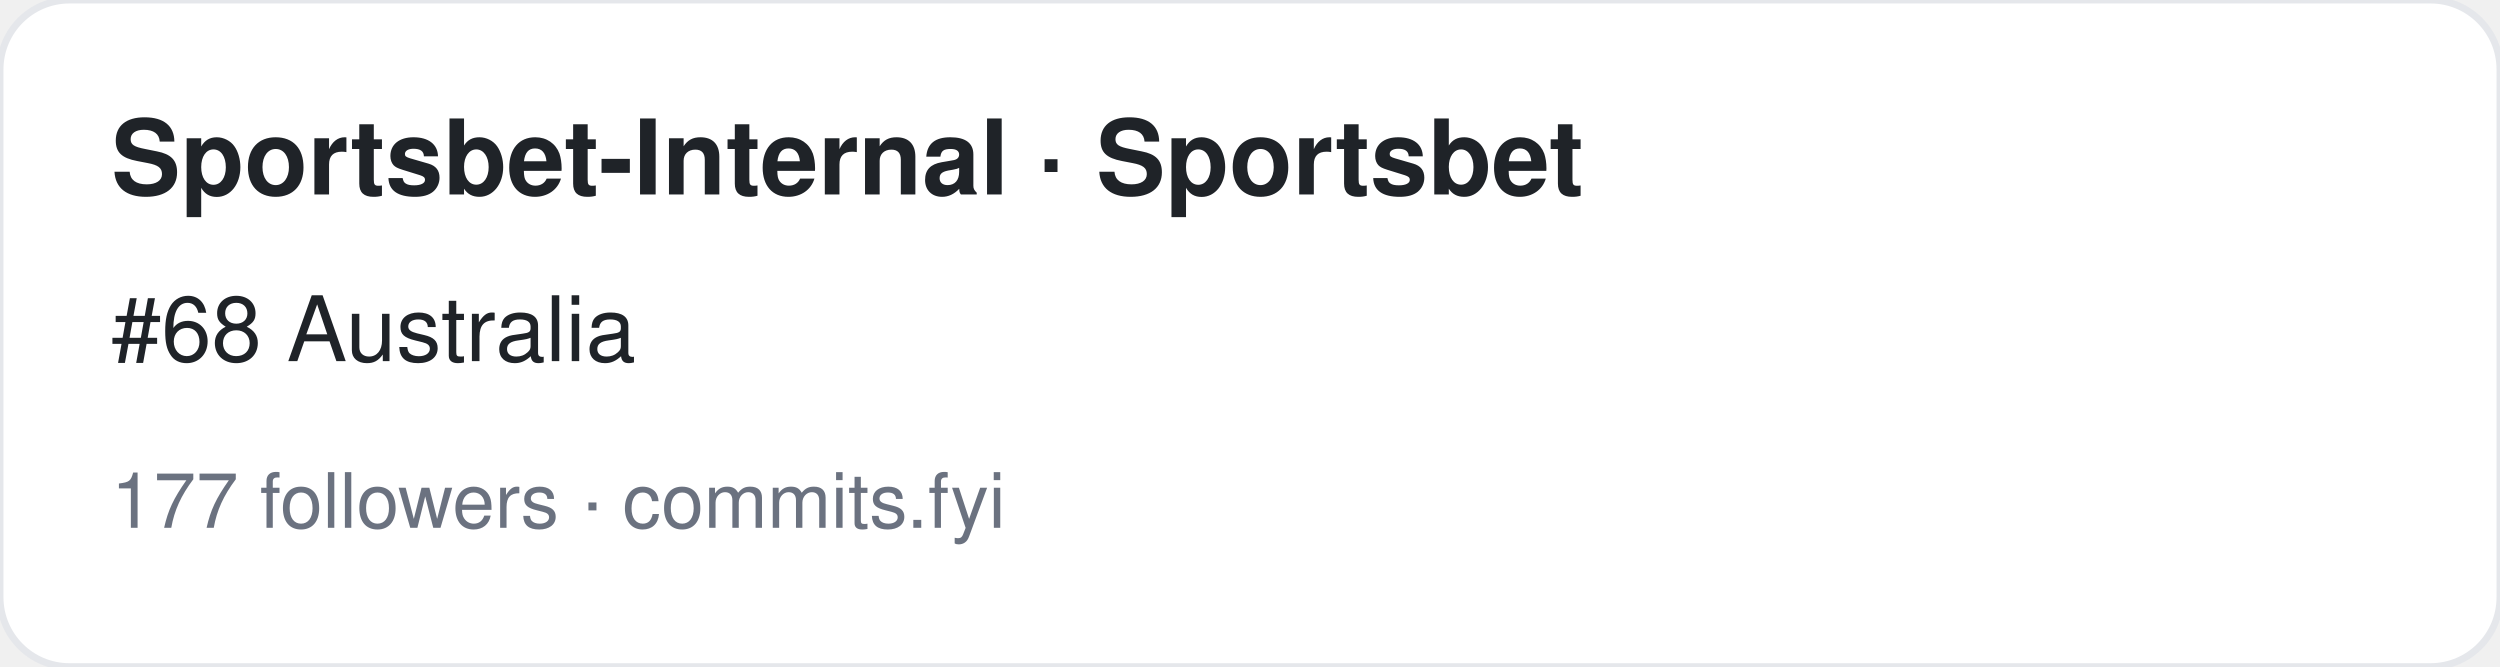
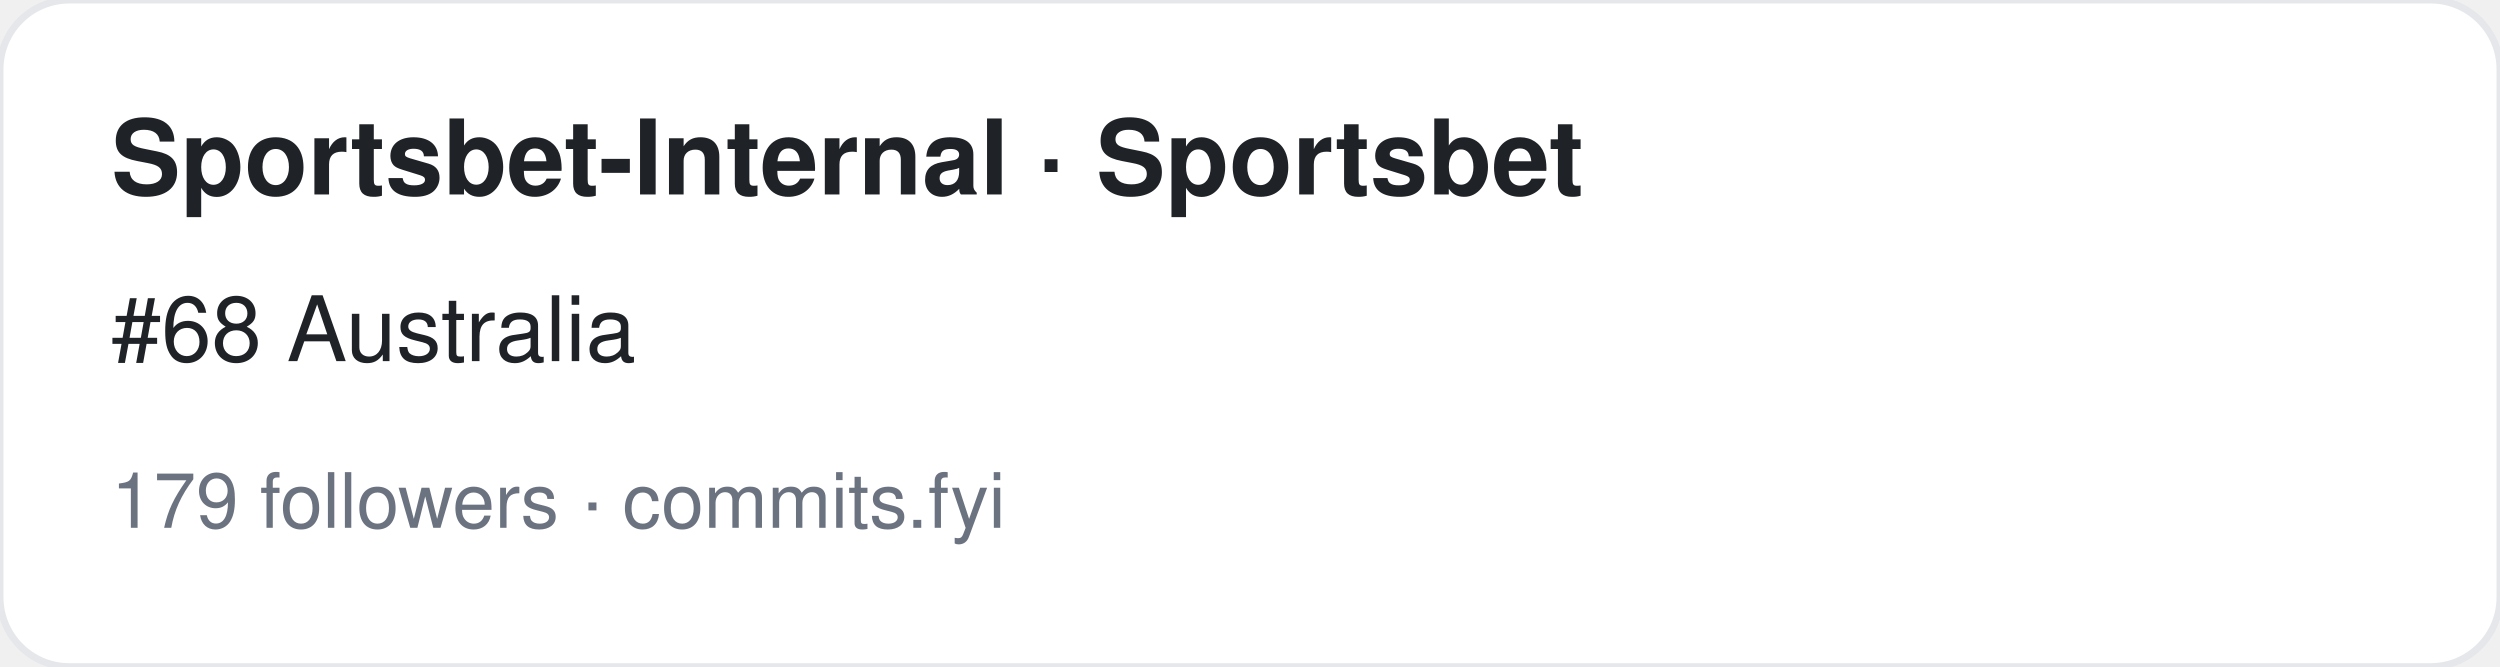
<svg xmlns="http://www.w3.org/2000/svg" width="360" height="96" viewBox="0 0 360 96" font-family="-apple-system,BlinkMacSystemFont,Segoe UI,Helvetica,Arial,sans-serif">
  <rect width="360" height="96" rx="10" fill="#ffffff" stroke="#e5e7eb" />
  <text x="16" y="28" font-size="15" font-weight="700" fill="#1f2328">Sportsbet-Internal · Sportsbet</text>
  <text x="16" y="52" font-size="13" fill="#1f2328">#68 Australia</text>
-   <text x="16" y="76" font-size="11" fill="#6b7280">177 followers · commits.fyi</text>
+   <text x="16" y="76" font-size="11" fill="#6b7280">179 followers · commits.fyi</text>
</svg>
